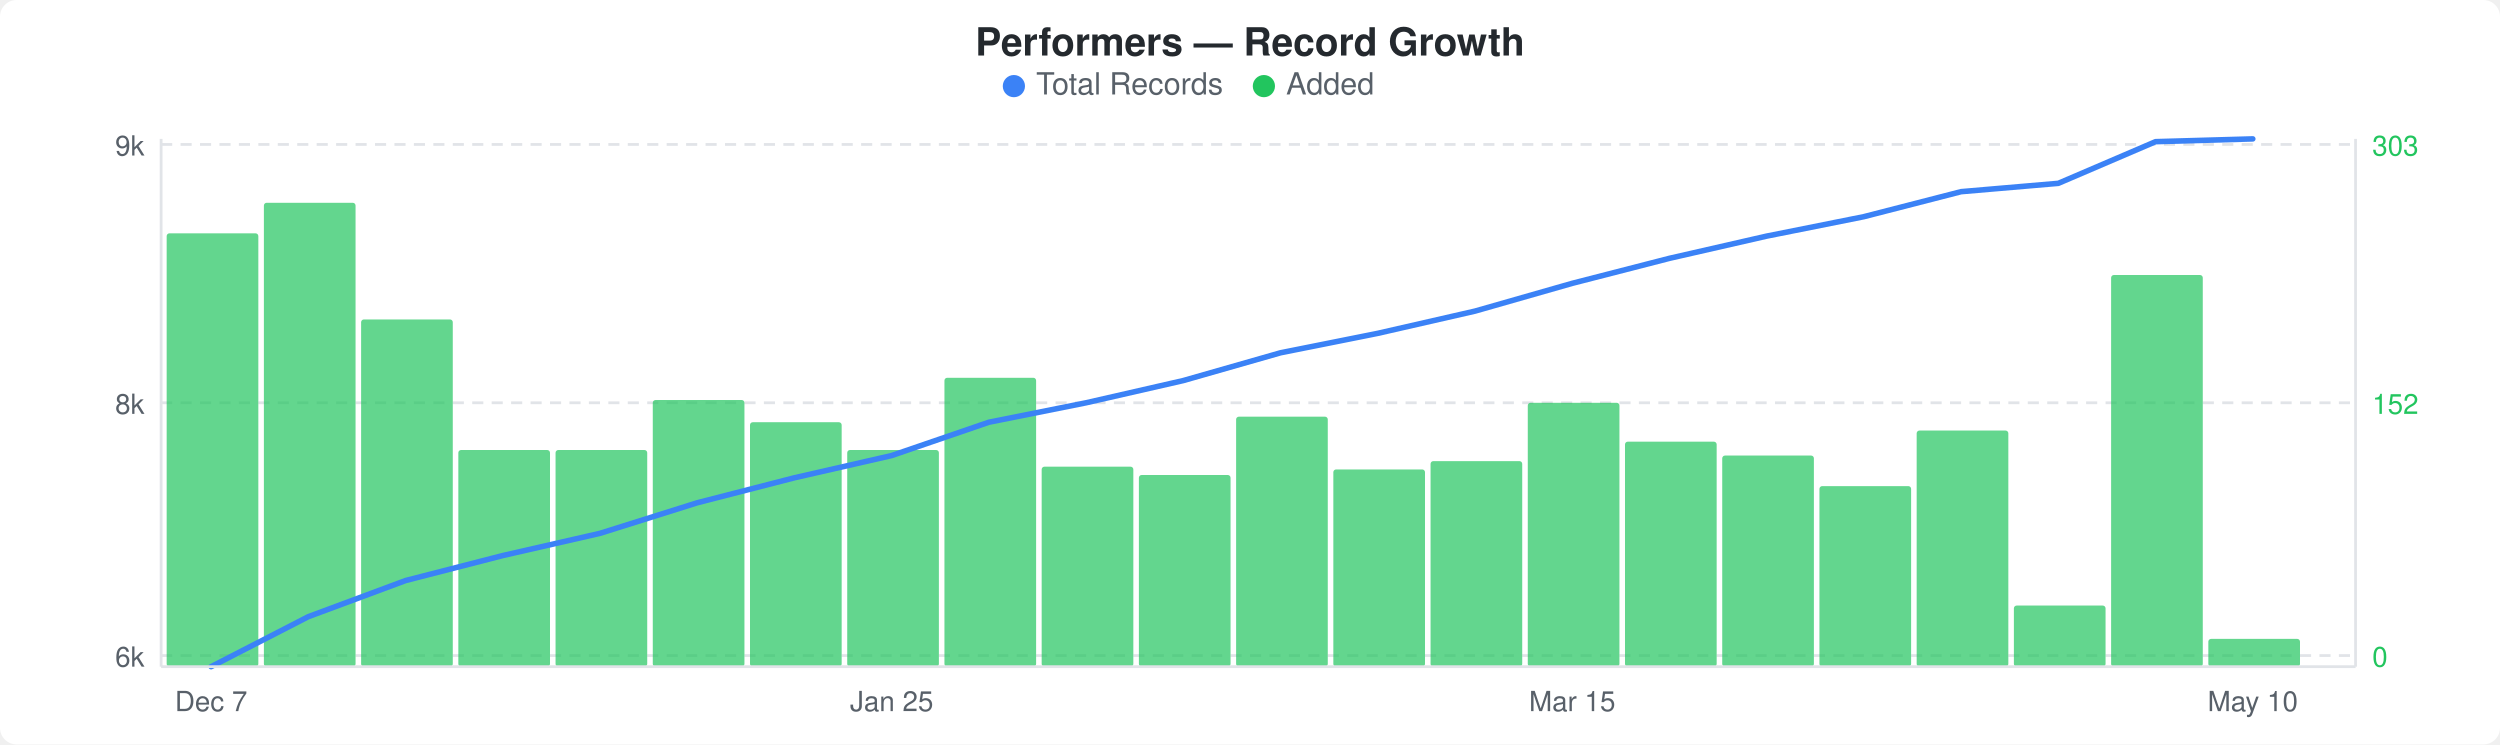
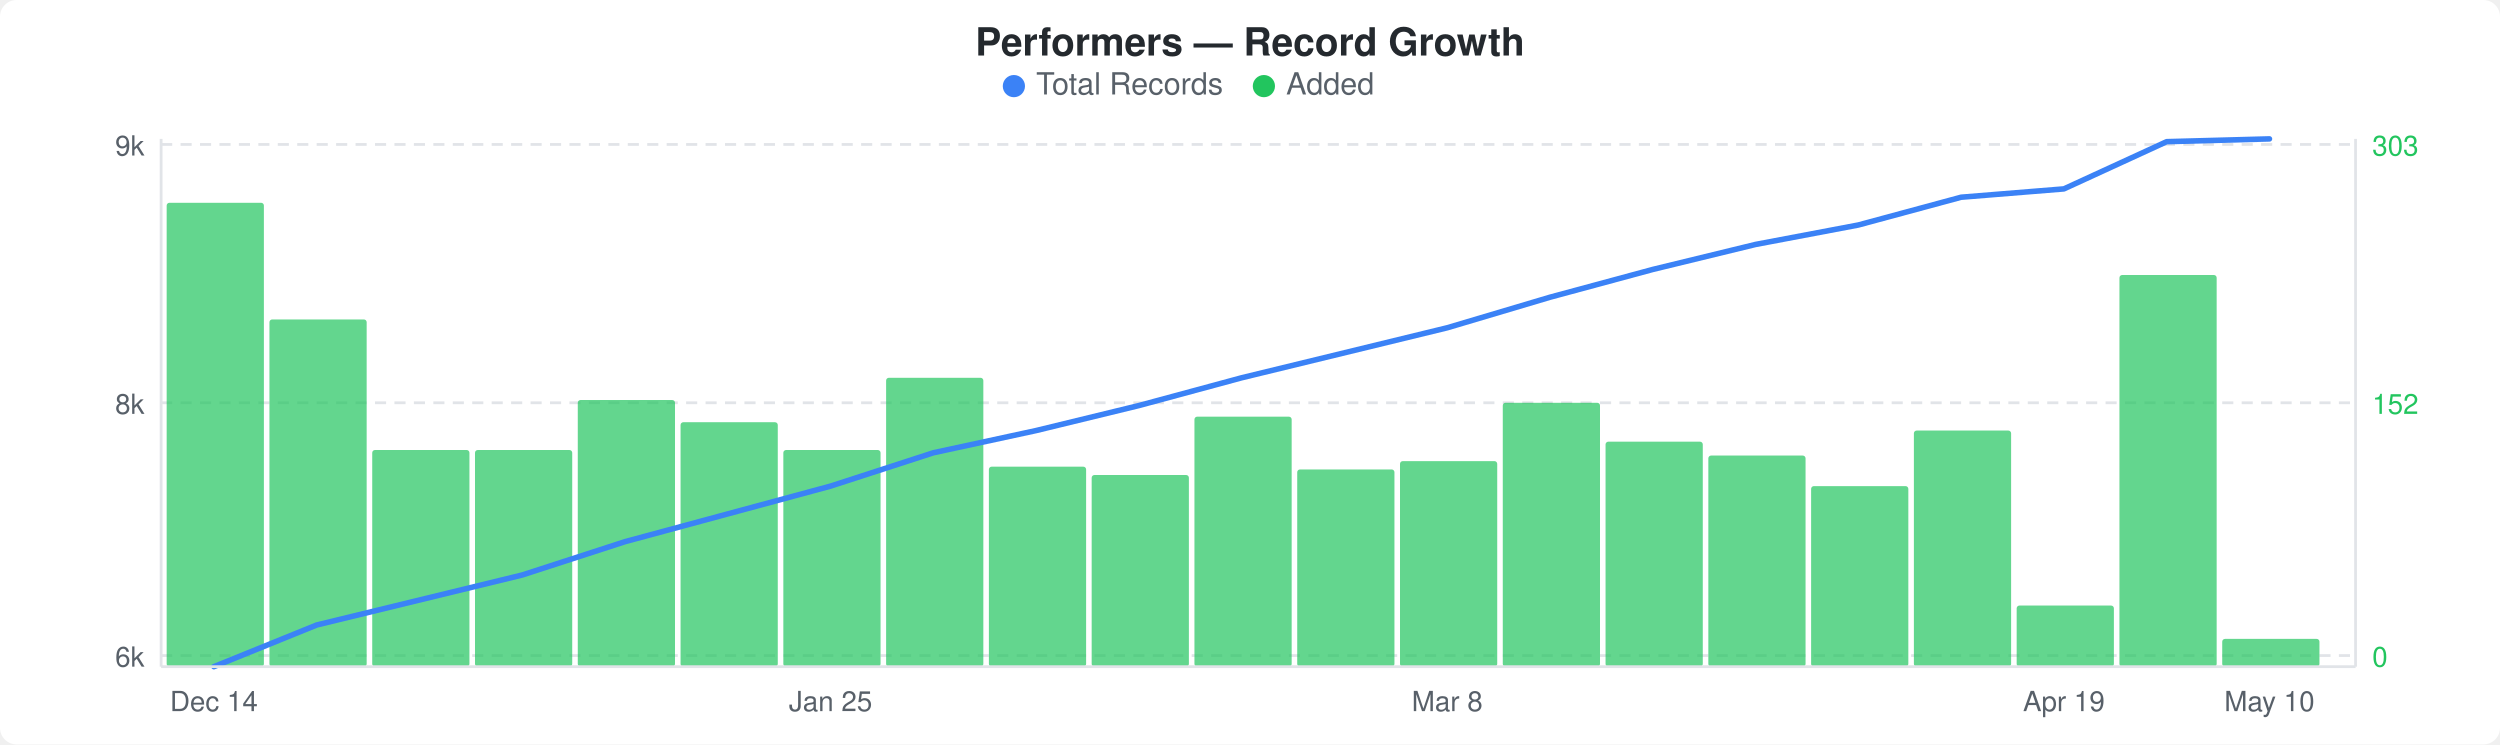
<svg xmlns="http://www.w3.org/2000/svg" width="900" height="268" viewBox="0 0 900 268">
  <rect width="900" height="268" fill="#ffffff" rx="6" ry="6" />
  <text x="450" y="20" text-anchor="middle" font-family="-apple-system, BlinkMacSystemFont, &quot;Segoe UI&quot;, Helvetica, Arial, sans-serif" font-size="14" font-weight="600" fill="#24292e">Performers — Record Growth</text>
  <circle cx="365" cy="31" r="4" fill="#3b82f6" />
  <text x="373" y="34" font-family="-apple-system, BlinkMacSystemFont, &quot;Segoe UI&quot;, Helvetica, Arial, sans-serif" font-size="11" fill="#586069">Total Records</text>
  <circle cx="455" cy="31" r="4" fill="#22c55e" />
  <text x="463" y="34" font-family="-apple-system, BlinkMacSystemFont, &quot;Segoe UI&quot;, Helvetica, Arial, sans-serif" font-size="11" fill="#586069">Added</text>
  <line x1="58" y1="52" x2="848" y2="52" stroke="#e1e4e8" stroke-width="1" stroke-dasharray="4,3" />
  <line x1="58" y1="145" x2="848" y2="145" stroke="#e1e4e8" stroke-width="1" stroke-dasharray="4,3" />
  <line x1="58" y1="236" x2="848" y2="236" stroke="#e1e4e8" stroke-width="1" stroke-dasharray="4,3" />
-   <rect x="60" y="84" width="33" height="156" rx="1" fill="#22c55eb3" />
-   <rect x="95" y="73" width="33" height="167" rx="1" fill="#22c55eb3" />
-   <rect x="130" y="115" width="33" height="125" rx="1" fill="#22c55eb3" />
-   <rect x="165" y="162" width="33" height="78" rx="1" fill="#22c55eb3" />
-   <rect x="200" y="162" width="33" height="78" rx="1" fill="#22c55eb3" />
-   <rect x="235" y="144" width="33" height="96" rx="1" fill="#22c55eb3" />
-   <rect x="270" y="152" width="33" height="88" rx="1" fill="#22c55eb3" />
-   <rect x="305" y="162" width="33" height="78" rx="1" fill="#22c55eb3" />
-   <rect x="340" y="136" width="33" height="104" rx="1" fill="#22c55eb3" />
-   <rect x="375" y="168" width="33" height="72" rx="1" fill="#22c55eb3" />
-   <rect x="410" y="171" width="33" height="69" rx="1" fill="#22c55eb3" />
-   <rect x="445" y="150" width="33" height="90" rx="1" fill="#22c55eb3" />
-   <rect x="480" y="169" width="33" height="71" rx="1" fill="#22c55eb3" />
-   <rect x="515" y="166" width="33" height="74" rx="1" fill="#22c55eb3" />
-   <rect x="550" y="145" width="33" height="95" rx="1" fill="#22c55eb3" />
-   <rect x="585" y="159" width="33" height="81" rx="1" fill="#22c55eb3" />
-   <rect x="620" y="164" width="33" height="76" rx="1" fill="#22c55eb3" />
-   <rect x="655" y="175" width="33" height="65" rx="1" fill="#22c55eb3" />
-   <rect x="690" y="155" width="33" height="85" rx="1" fill="#22c55eb3" />
-   <rect x="725" y="218" width="33" height="22" rx="1" fill="#22c55eb3" />
-   <rect x="760" y="99" width="33" height="141" rx="1" fill="#22c55eb3" />
-   <rect x="795" y="230" width="33" height="10" rx="1" fill="#22c55eb3" />
-   <polyline points="76,240 111,222 146,209 181,200 216,192 251,181 286,172 321,164 356,152 391,145 426,137 461,127 496,120 531,112 566,102 601,93 636,85 671,78 706,69 741,66 776,51 811,50" fill="none" stroke="#3b82f6" stroke-width="2" stroke-linejoin="round" stroke-linecap="round" />
+   <rect x="60" y="73" width="35" height="167" rx="1" fill="#22c55eb3" />
+   <rect x="97" y="115" width="35" height="125" rx="1" fill="#22c55eb3" />
+   <rect x="134" y="162" width="35" height="78" rx="1" fill="#22c55eb3" />
+   <rect x="171" y="162" width="35" height="78" rx="1" fill="#22c55eb3" />
+   <rect x="208" y="144" width="35" height="96" rx="1" fill="#22c55eb3" />
+   <rect x="245" y="152" width="35" height="88" rx="1" fill="#22c55eb3" />
+   <rect x="282" y="162" width="35" height="78" rx="1" fill="#22c55eb3" />
+   <rect x="319" y="136" width="35" height="104" rx="1" fill="#22c55eb3" />
+   <rect x="356" y="168" width="35" height="72" rx="1" fill="#22c55eb3" />
+   <rect x="393" y="171" width="35" height="69" rx="1" fill="#22c55eb3" />
+   <rect x="430" y="150" width="35" height="90" rx="1" fill="#22c55eb3" />
+   <rect x="467" y="169" width="35" height="71" rx="1" fill="#22c55eb3" />
+   <rect x="504" y="166" width="35" height="74" rx="1" fill="#22c55eb3" />
+   <rect x="541" y="145" width="35" height="95" rx="1" fill="#22c55eb3" />
+   <rect x="578" y="159" width="35" height="81" rx="1" fill="#22c55eb3" />
+   <rect x="615" y="164" width="35" height="76" rx="1" fill="#22c55eb3" />
+   <rect x="652" y="175" width="35" height="65" rx="1" fill="#22c55eb3" />
+   <rect x="689" y="155" width="35" height="85" rx="1" fill="#22c55eb3" />
+   <rect x="726" y="218" width="35" height="22" rx="1" fill="#22c55eb3" />
+   <rect x="763" y="99" width="35" height="141" rx="1" fill="#22c55eb3" />
+   <rect x="800" y="230" width="35" height="10" rx="1" fill="#22c55eb3" />
+   <polyline points="77,240 114,225 151,216 188,207 225,195 262,185 299,175 336,163 373,155 410,146 447,136 484,127 521,118 558,107 595,97 632,88 669,81 706,71 743,68 780,51 817,50" fill="none" stroke="#3b82f6" stroke-width="2" stroke-linejoin="round" stroke-linecap="round" />
  <text x="52" y="56" text-anchor="end" font-family="-apple-system, BlinkMacSystemFont, &quot;Segoe UI&quot;, Helvetica, Arial, sans-serif" font-size="10" fill="#586069">9k</text>
  <text x="52" y="149" text-anchor="end" font-family="-apple-system, BlinkMacSystemFont, &quot;Segoe UI&quot;, Helvetica, Arial, sans-serif" font-size="10" fill="#586069">8k</text>
  <text x="52" y="240" text-anchor="end" font-family="-apple-system, BlinkMacSystemFont, &quot;Segoe UI&quot;, Helvetica, Arial, sans-serif" font-size="10" fill="#586069">6k</text>
  <text x="854" y="56" text-anchor="start" font-family="-apple-system, BlinkMacSystemFont, &quot;Segoe UI&quot;, Helvetica, Arial, sans-serif" font-size="10" fill="#22c55e">303</text>
  <text x="854" y="149" text-anchor="start" font-family="-apple-system, BlinkMacSystemFont, &quot;Segoe UI&quot;, Helvetica, Arial, sans-serif" font-size="10" fill="#22c55e">152</text>
  <text x="854" y="240" text-anchor="start" font-family="-apple-system, BlinkMacSystemFont, &quot;Segoe UI&quot;, Helvetica, Arial, sans-serif" font-size="10" fill="#22c55e">0</text>
  <line x1="58" y1="50" x2="58" y2="240" stroke="#e1e4e8" stroke-width="1" />
  <line x1="58" y1="240" x2="848" y2="240" stroke="#e1e4e8" stroke-width="1" />
  <line x1="848" y1="50" x2="848" y2="240" stroke="#e1e4e8" stroke-width="1" />
-   <text x="76" y="256" text-anchor="middle" font-family="-apple-system, BlinkMacSystemFont, &quot;Segoe UI&quot;, Helvetica, Arial, sans-serif" font-size="10" fill="#586069">Dec 7</text>
-   <text x="321" y="256" text-anchor="middle" font-family="-apple-system, BlinkMacSystemFont, &quot;Segoe UI&quot;, Helvetica, Arial, sans-serif" font-size="10" fill="#586069">Jan 25</text>
-   <text x="566" y="256" text-anchor="middle" font-family="-apple-system, BlinkMacSystemFont, &quot;Segoe UI&quot;, Helvetica, Arial, sans-serif" font-size="10" fill="#586069">Mar 15</text>
-   <text x="811" y="256" text-anchor="middle" font-family="-apple-system, BlinkMacSystemFont, &quot;Segoe UI&quot;, Helvetica, Arial, sans-serif" font-size="10" fill="#586069">May 10</text>
+   <text x="77" y="256" text-anchor="middle" font-family="-apple-system, BlinkMacSystemFont, &quot;Segoe UI&quot;, Helvetica, Arial, sans-serif" font-size="10" fill="#586069">Dec 14</text>
+   <text x="299" y="256" text-anchor="middle" font-family="-apple-system, BlinkMacSystemFont, &quot;Segoe UI&quot;, Helvetica, Arial, sans-serif" font-size="10" fill="#586069">Jan 25</text>
+   <text x="521" y="256" text-anchor="middle" font-family="-apple-system, BlinkMacSystemFont, &quot;Segoe UI&quot;, Helvetica, Arial, sans-serif" font-size="10" fill="#586069">Mar 8</text>
+   <text x="743" y="256" text-anchor="middle" font-family="-apple-system, BlinkMacSystemFont, &quot;Segoe UI&quot;, Helvetica, Arial, sans-serif" font-size="10" fill="#586069">Apr 19</text>
+   <text x="817" y="256" text-anchor="middle" font-family="-apple-system, BlinkMacSystemFont, &quot;Segoe UI&quot;, Helvetica, Arial, sans-serif" font-size="10" fill="#586069">May 10</text>
</svg>
